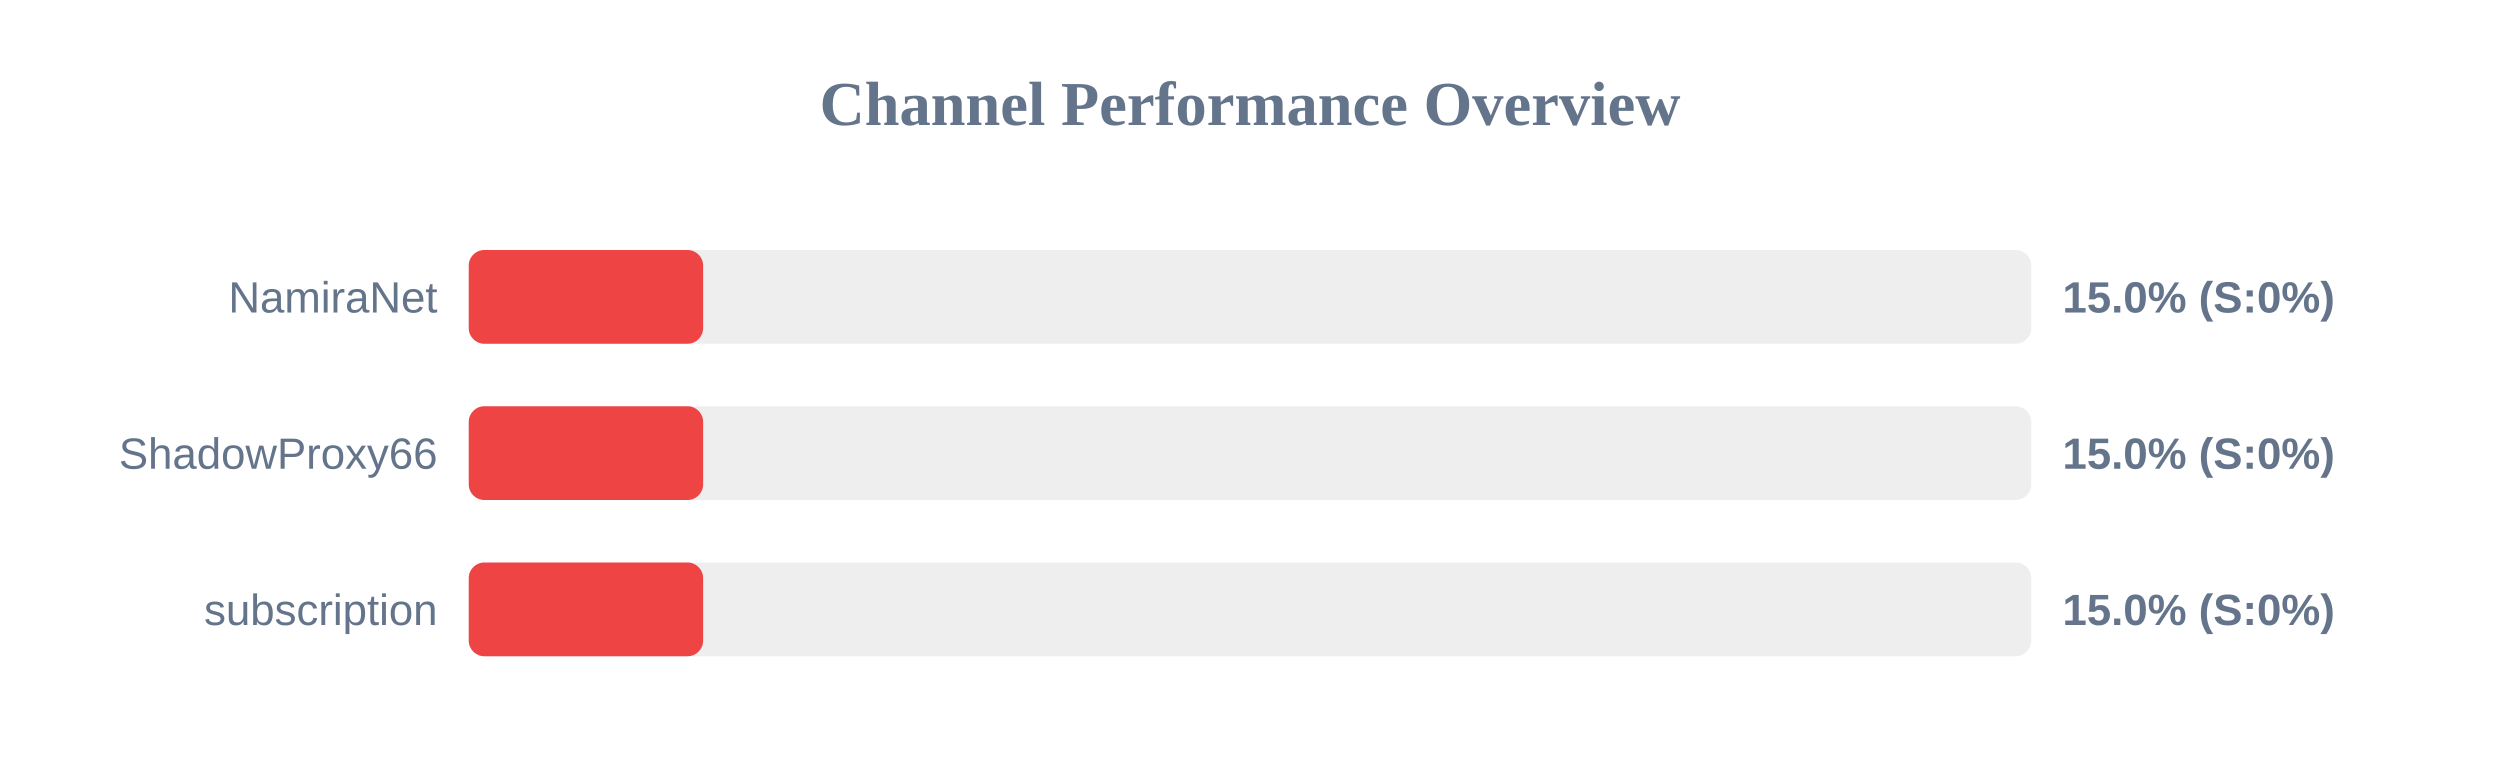
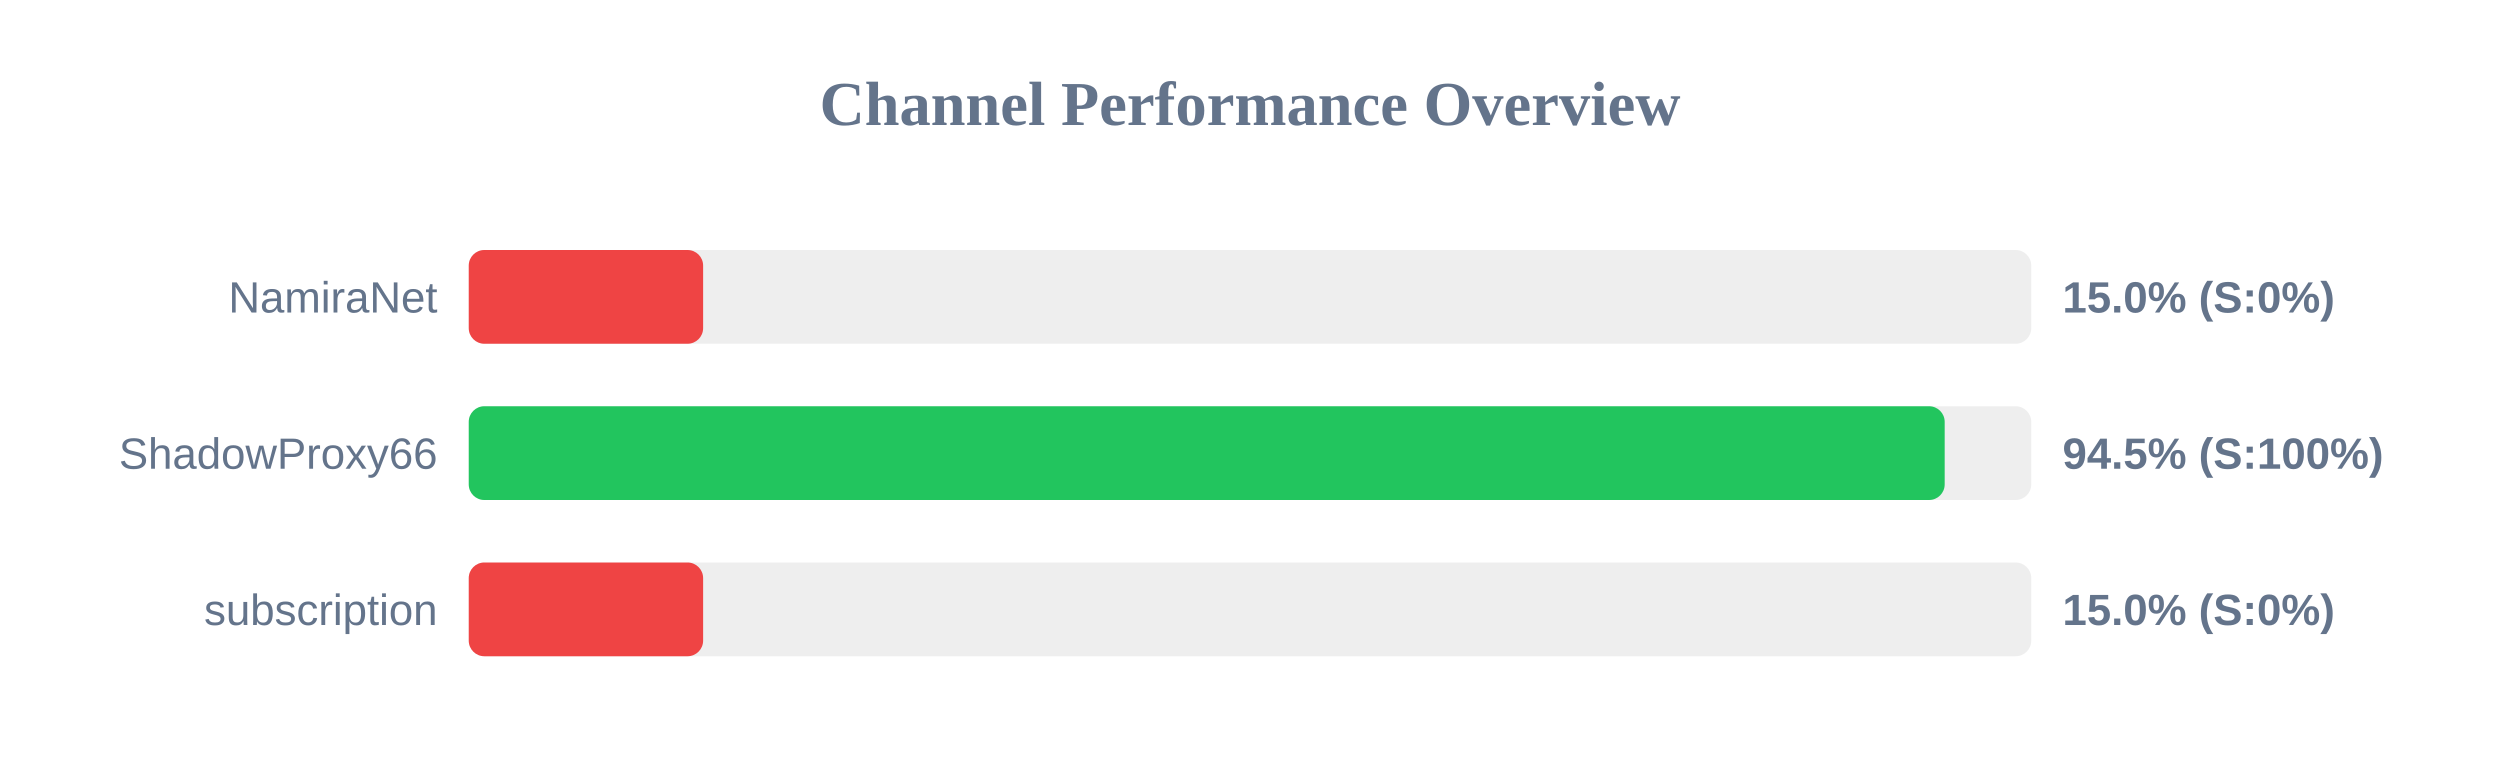
<svg xmlns="http://www.w3.org/2000/svg" width="800" height="250" version="1.1">
  <style>
        .row { font: 14px Arial; fill: #64748b; }
        .score { font: bold 14px Arial; fill: #64748b; }
    </style>
  <text x="400" y="40" text-anchor="middle" font-size="20px" font-weight="bold" fill="#64748b">Channel Performance Overview</text>
  <rect x="150" y="80" width="500" height="30" fill="#eee" rx="5" />
  <rect x="150" y="80" width="75.0" height="30" fill="#ef4444" rx="5" />
  <text x="140" y="100" text-anchor="end" class="row">NamiraNet</text>
  <text x="660" y="100" text-anchor="start" class="score">15.0% (S:0%)</text>
  <rect x="150" y="130" width="500" height="30" fill="#eee" rx="5" />
-   <rect x="150" y="130" width="75.0" height="30" fill="#ef4444" rx="5" />
+   <rect x="150" y="130" width="472.3" height="30" fill="#22c55e" rx="5" />
  <text x="140" y="150" text-anchor="end" class="row">ShadowProxy66</text>
-   <text x="660" y="150" text-anchor="start" class="score">15.0% (S:0%)</text>
+   <text x="660" y="150" text-anchor="start" class="score">94.5% (S:100%)</text>
  <rect x="150" y="180" width="500" height="30" fill="#eee" rx="5" />
  <rect x="150" y="180" width="75.0" height="30" fill="#ef4444" rx="5" />
  <text x="140" y="200" text-anchor="end" class="row">subscription</text>
  <text x="660" y="200" text-anchor="start" class="score">15.0% (S:0%)</text>
</svg>
